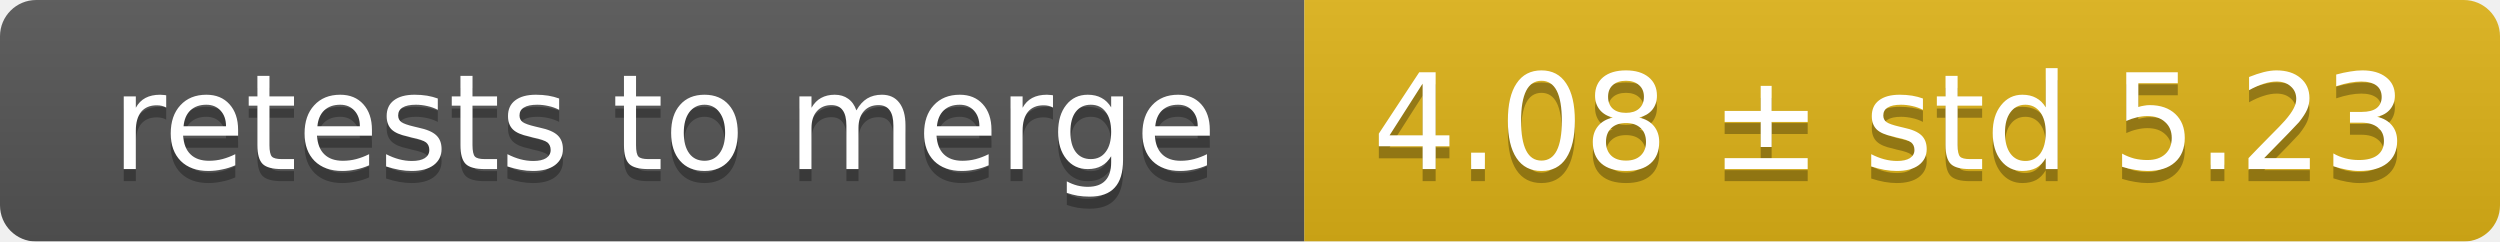
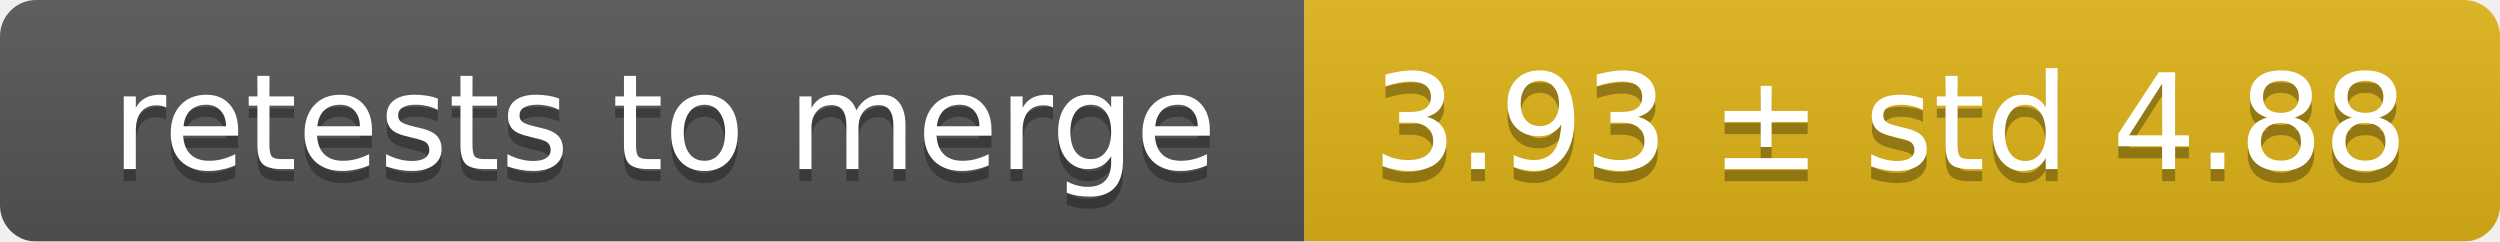
<svg xmlns="http://www.w3.org/2000/svg" width="207" height="20">
  <linearGradient id="smooth" x2="0" y2="100%">
    <stop offset="0" stop-color="#bbb" stop-opacity=".1" />
    <stop offset="1" stop-opacity=".1" />
  </linearGradient>
  <mask id="round">
    <rect width="207" height="20" rx="3" fill="#fff" />
  </mask>
  <g mask="url(#round)">
    <rect width="108" height="20" fill="#555" />
    <rect x="108" width="99" height="20" fill="#dfb317" />
    <rect width="207" height="20" fill="url(#smooth)" />
  </g>
  <g fill="#fff" text-anchor="middle" font-family="DejaVu Sans,Verdana,Geneva,sans-serif" font-size="11">
    <text x="55" y="15" fill="#010101" fill-opacity=".3">retests to merge</text>
    <text x="55" y="14">retests to merge</text>
-     <text x="156.5" y="15" fill="#010101" fill-opacity=".3">4.08 ± std 5.23</text>
-     <text x="156.5" y="14">4.08 ± std 5.23</text>
+     <text x="156.5" y="15" fill="#010101" fill-opacity=".3">3.93 ± std 4.88</text>
+     <text x="156.5" y="14">3.93 ± std 4.88</text>
  </g>
</svg>
